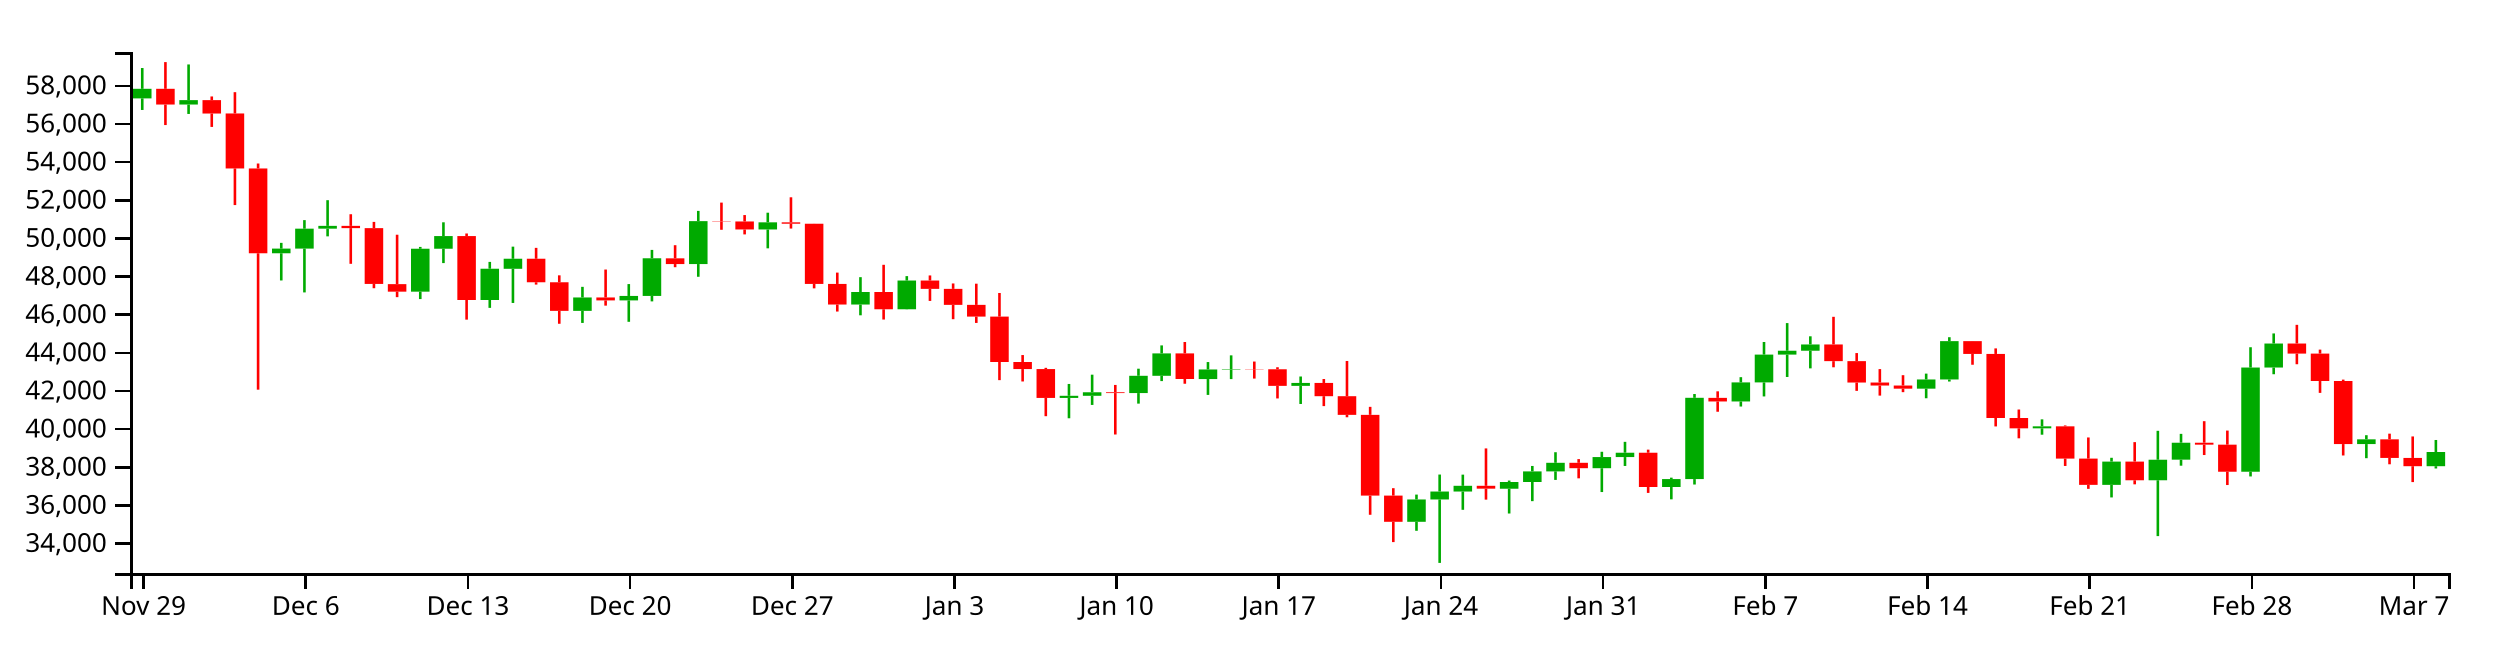
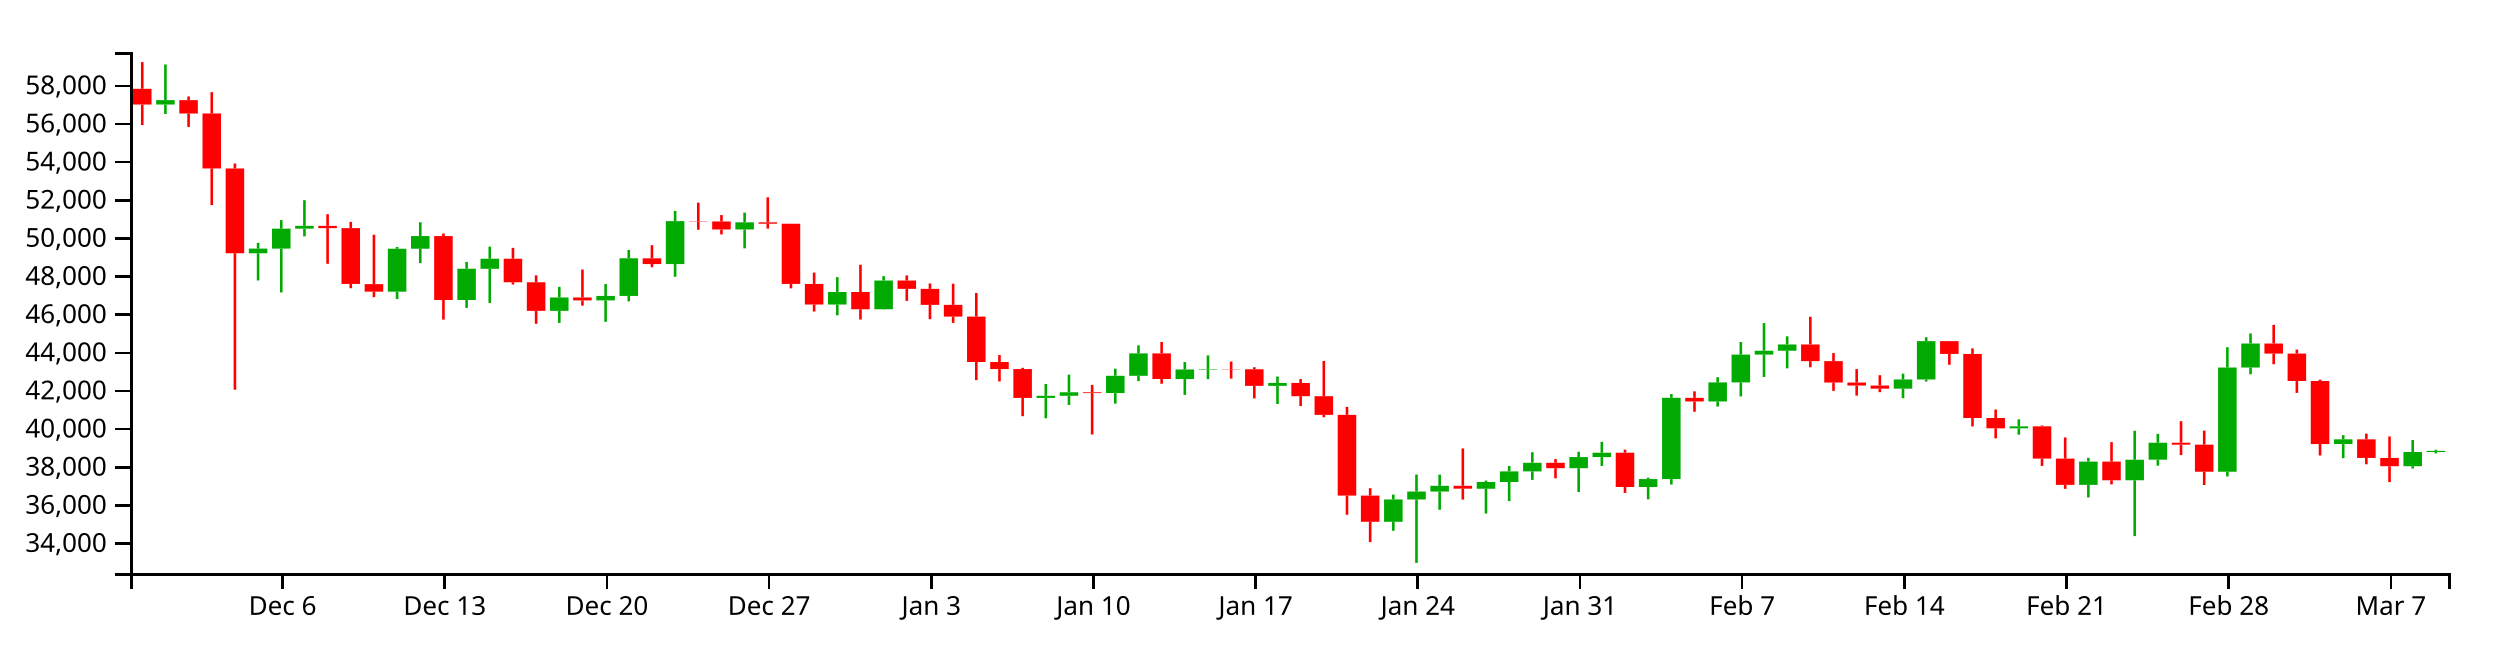
<svg xmlns="http://www.w3.org/2000/svg" version="1.1" width="960" height="250">
  <g transform="translate(50,20)">
    <style>.axis path,.axis line{fill:none;stroke:#000;shape-rendering:crispEdges;}path.candle{stroke:#000000;}path.candle.body{stroke-width:0;}path.candle.up{fill:#00AA00;stroke:#00AA00;}path.candle.down{fill:#FF0000;stroke:#FF0000;}</style>
    <g class="candlestick">
      <g class="data">
-         <path class="candle body up" d="M 1.068 17.776 l 7.117 0 L 8.185 14.104 l -7.117 0 L 1.068 17.776 M 18.86 20.151 l 7.117 0 L 25.978 18.441 l -7.117 0 L 18.86 20.151 M 54.446 77.258 l 7.117 0 L 61.563 75.473 l -7.117 0 L 54.446 77.258 M 63.343 75.473 l 7.117 0 L 70.46 67.815 l -7.117 0 L 63.343 75.473 M 72.239 67.815 l 7.117 0 L 79.356 66.739 l -7.117 0 L 72.239 67.815 M 107.825 91.992 l 7.117 0 L 114.942 75.519 l -7.117 0 L 107.825 91.992 M 116.721 75.519 l 7.117 0 L 123.838 70.657 l -7.117 0 L 116.721 75.519 M 134.514 95.198 l 7.117 0 L 141.631 83.184 l -7.117 0 L 134.514 95.198 M 143.411 83.231 l 7.117 0 L 150.528 79.364 l -7.117 0 L 143.411 83.231 M 170.1 99.365 l 7.117 0 L 177.217 94.234 l -7.117 0 L 170.1 99.365 M 187.893 95.356 l 7.117 0 L 195.01 93.65 l -7.117 0 L 187.893 95.356 M 196.789 93.65 l 7.117 0 L 203.906 79.181 l -7.117 0 L 196.789 93.65 M 214.582 81.391 l 7.117 0 L 221.699 64.909 l -7.117 0 L 214.582 81.391 M 241.271 68.125 l 7.117 0 L 248.389 65.373 l -7.117 0 L 241.271 68.125 M 276.857 96.942 l 7.117 0 L 283.974 92.136 l -7.117 0 L 276.857 96.942 M 294.65 98.756 l 7.117 0 L 301.767 87.729 l -7.117 0 L 294.65 98.756 M 356.925 132.813 l 7.117 0 L 364.042 131.983 l -7.117 0 L 356.925 132.813 M 365.822 131.983 l 7.117 0 L 372.939 130.629 l -7.117 0 L 365.822 131.983 M 383.615 130.938 l 7.117 0 L 390.732 124.297 l -7.117 0 L 383.615 130.938 M 392.511 124.297 l 7.117 0 L 399.628 115.704 l -7.117 0 L 392.511 124.297 M 410.304 125.549 l 7.117 0 L 417.421 121.875 l -7.117 0 L 410.304 125.549 M 419.2 121.875 l 7.117 0 L 426.317 121.697 l -7.117 0 L 419.2 121.875 M 445.89 128.161 l 7.117 0 L 453.007 127.059 l -7.117 0 L 445.89 128.161 M 490.372 180.378 l 7.117 0 L 497.489 171.787 l -7.117 0 L 490.372 180.378 M 499.268 171.787 l 7.117 0 L 506.385 168.742 l -7.117 0 L 499.268 171.787 M 508.165 168.742 l 7.117 0 L 515.282 166.559 l -7.117 0 L 508.165 168.742 M 525.958 167.666 l 7.117 0 L 533.075 165.082 l -7.117 0 L 525.958 167.666 M 534.854 165.082 l 7.117 0 L 541.971 161.007 l -7.117 0 L 534.854 165.082 M 543.75 161.007 l 7.117 0 L 550.868 157.709 l -7.117 0 L 543.75 161.007 M 561.543 159.797 l 7.117 0 L 568.661 155.512 l -7.117 0 L 561.543 159.797 M 570.44 155.512 l 7.117 0 L 577.557 153.844 l -7.117 0 L 570.44 155.512 M 588.233 167.013 l 7.117 0 L 595.35 163.972 l -7.117 0 L 588.233 167.013 M 597.129 163.969 l 7.117 0 L 604.246 132.756 l -7.117 0 L 597.129 163.969 M 614.922 134.159 l 7.117 0 L 622.039 126.849 l -7.117 0 L 614.922 134.159 M 623.818 126.849 l 7.117 0 L 630.936 116.163 l -7.117 0 L 623.818 126.849 M 632.715 116.163 l 7.117 0 L 639.832 114.676 l -7.117 0 L 632.715 116.163 M 641.611 114.676 l 7.117 0 L 648.729 112.262 l -7.117 0 L 641.611 114.676 M 686.094 129.245 l 7.117 0 L 693.211 125.713 l -7.117 0 L 686.094 129.245 M 694.99 125.713 l 7.117 0 L 702.107 111.001 l -7.117 0 L 694.99 125.713 M 730.576 144.471 l 7.117 0 L 737.693 143.705 l -7.117 0 L 730.576 144.471 M 757.265 166.194 l 7.117 0 L 764.382 157.244 l -7.117 0 L 757.265 166.194 M 775.058 164.423 l 7.117 0 L 782.175 156.535 l -7.117 0 L 775.058 164.423 M 783.954 156.524 l 7.117 0 L 791.072 150.003 l -7.117 0 L 783.954 156.524 M 810.644 161.135 l 7.117 0 L 817.761 121.143 l -7.117 0 L 810.644 161.135 M 819.54 121.143 l 7.117 0 L 826.657 111.907 l -7.117 0 L 819.54 121.143 M 855.126 150.519 l 7.117 0 L 862.243 148.693 l -7.117 0 L 855.126 150.519 M 881.815 159.019 l 7.117 0 L 888.932 153.571 l -7.117 0 L 881.815 159.019" />
-         <path class="candle body down" d="M 9.964 14.104 l 7.117 0 L 17.081 20.151 l -7.117 0 L 9.964 14.104 M 27.757 18.441 l 7.117 0 L 34.874 23.594 l -7.117 0 L 27.757 18.441 M 36.653 23.566 l 7.117 0 L 43.77 44.68 l -7.117 0 L 36.653 23.566 M 45.55 44.68 l 7.117 0 L 52.667 77.258 l -7.117 0 L 45.55 44.68 M 81.136 66.739 l 7.117 0 L 88.253 67.601 l -7.117 0 L 81.136 66.739 M 90.032 67.601 l 7.117 0 L 97.149 89.026 l -7.117 0 L 90.032 67.601 M 98.928 89.097 l 7.117 0 L 106.046 91.992 l -7.117 0 L 98.928 89.097 M 125.618 70.657 l 7.117 0 L 132.735 95.198 l -7.117 0 L 125.618 70.657 M 152.307 79.364 l 7.117 0 L 159.424 88.39 l -7.117 0 L 152.307 79.364 M 161.204 88.39 l 7.117 0 L 168.321 99.384 l -7.117 0 L 161.204 88.39 M 178.996 94.234 l 7.117 0 L 186.114 95.356 l -7.117 0 L 178.996 94.234 M 205.686 79.198 l 7.117 0 L 212.803 81.391 l -7.117 0 L 205.686 79.198 M 223.479 64.909 l 7.117 0 L 230.596 65.047 l -7.117 0 L 223.479 64.909 M 232.375 65.047 l 7.117 0 L 239.492 68.125 l -7.117 0 L 232.375 65.047 M 250.168 65.373 l 7.117 0 L 257.285 65.915 l -7.117 0 L 250.168 65.373 M 259.064 65.915 l 7.117 0 L 266.182 89.04 l -7.117 0 L 259.064 65.915 M 267.961 89.04 l 7.117 0 L 275.078 96.942 l -7.117 0 L 267.961 89.04 M 285.754 92.136 l 7.117 0 L 292.871 98.756 l -7.117 0 L 285.754 92.136 M 303.547 87.729 l 7.117 0 L 310.664 90.926 l -7.117 0 L 303.547 87.729 M 312.443 90.926 l 7.117 0 L 319.56 97.078 l -7.117 0 L 312.443 90.926 M 321.339 97.078 l 7.117 0 L 328.457 101.575 l -7.117 0 L 321.339 97.078 M 330.236 101.575 l 7.117 0 L 337.353 119.011 l -7.117 0 L 330.236 101.575 M 339.132 119.011 l 7.117 0 L 346.25 121.712 l -7.117 0 L 339.132 119.011 M 348.029 121.712 l 7.117 0 L 355.146 132.813 l -7.117 0 L 348.029 121.712 M 374.718 130.629 l 7.117 0 L 381.835 130.938 l -7.117 0 L 374.718 130.629 M 401.407 115.704 l 7.117 0 L 408.525 125.536 l -7.117 0 L 401.407 115.704 M 428.097 121.697 l 7.117 0 L 435.214 121.79 l -7.117 0 L 428.097 121.697 M 436.993 121.79 l 7.117 0 L 444.11 128.161 l -7.117 0 L 436.993 121.79 M 454.786 127.059 l 7.117 0 L 461.903 132.128 l -7.117 0 L 454.786 127.059 M 463.683 132.128 l 7.117 0 L 470.8 139.298 l -7.117 0 L 463.683 132.128 M 472.579 139.298 l 7.117 0 L 479.696 170.316 l -7.117 0 L 472.579 139.298 M 481.475 170.316 l 7.117 0 L 488.593 180.378 l -7.117 0 L 481.475 170.316 M 517.061 166.559 l 7.117 0 L 524.178 167.65 l -7.117 0 L 517.061 166.559 M 552.647 157.709 l 7.117 0 L 559.764 159.797 l -7.117 0 L 552.647 157.709 M 579.336 153.844 l 7.117 0 L 586.453 167.013 l -7.117 0 L 579.336 153.844 M 606.026 132.774 l 7.117 0 L 613.143 134.159 l -7.117 0 L 606.026 132.774 M 650.508 112.262 l 7.117 0 L 657.625 118.686 l -7.117 0 L 650.508 112.262 M 659.404 118.686 l 7.117 0 L 666.521 126.901 l -7.117 0 L 659.404 118.686 M 668.301 126.901 l 7.117 0 L 675.418 128.042 l -7.117 0 L 668.301 126.901 M 677.197 128.042 l 7.117 0 L 684.314 129.245 l -7.117 0 L 677.197 128.042 M 703.886 111.001 l 7.117 0 L 711.004 115.917 l -7.117 0 L 703.886 111.001 M 712.783 115.917 l 7.117 0 L 719.9 140.508 l -7.117 0 L 712.783 115.917 M 721.679 140.508 l 7.117 0 L 728.796 144.472 l -7.117 0 L 721.679 140.508 M 739.472 143.705 l 7.117 0 L 746.589 156.098 l -7.117 0 L 739.472 143.705 M 748.369 156.098 l 7.117 0 L 755.486 166.194 l -7.117 0 L 748.369 156.098 M 766.162 157.244 l 7.117 0 L 773.279 164.423 l -7.117 0 L 766.162 157.244 M 792.851 150.003 l 7.117 0 L 799.968 150.753 l -7.117 0 L 792.851 150.003 M 801.747 150.753 l 7.117 0 L 808.864 161.135 l -7.117 0 L 801.747 150.753 M 828.437 111.907 l 7.117 0 L 835.554 115.775 l -7.117 0 L 828.437 111.907 M 837.333 115.775 l 7.117 0 L 844.45 126.313 l -7.117 0 L 837.333 115.775 M 846.23 126.313 l 7.117 0 L 853.347 150.519 l -7.117 0 L 846.23 126.313 M 864.022 148.693 l 7.117 0 L 871.14 155.849 l -7.117 0 L 864.022 148.693 M 872.919 155.849 l 7.117 0 L 880.036 159.019 l -7.117 0 L 872.919 155.849" />
+         <path class="candle body up" d="M 9.964 20.151 l 7.117 0 L 17.081 18.441 l -7.117 0 L 9.964 20.151 M 45.55 77.258 l 7.117 0 L 52.667 75.473 l -7.117 0 L 45.55 77.258 M 54.446 75.473 l 7.117 0 L 61.563 67.815 l -7.117 0 L 54.446 75.473 M 63.343 67.815 l 7.117 0 L 70.46 66.739 l -7.117 0 L 63.343 67.815 M 98.928 91.992 l 7.117 0 L 106.046 75.519 l -7.117 0 L 98.928 91.992 M 107.825 75.519 l 7.117 0 L 114.942 70.657 l -7.117 0 L 107.825 75.519 M 125.618 95.198 l 7.117 0 L 132.735 83.184 l -7.117 0 L 125.618 95.198 M 134.514 83.231 l 7.117 0 L 141.631 79.364 l -7.117 0 L 134.514 83.231 M 161.204 99.365 l 7.117 0 L 168.321 94.234 l -7.117 0 L 161.204 99.365 M 178.996 95.356 l 7.117 0 L 186.114 93.65 l -7.117 0 L 178.996 95.356 M 187.893 93.65 l 7.117 0 L 195.01 79.181 l -7.117 0 L 187.893 93.65 M 205.686 81.391 l 7.117 0 L 212.803 64.909 l -7.117 0 L 205.686 81.391 M 232.375 68.125 l 7.117 0 L 239.492 65.373 l -7.117 0 L 232.375 68.125 M 267.961 96.942 l 7.117 0 L 275.078 92.136 l -7.117 0 L 267.961 96.942 M 285.754 98.756 l 7.117 0 L 292.871 87.729 l -7.117 0 L 285.754 98.756 M 348.029 132.813 l 7.117 0 L 355.146 131.983 l -7.117 0 L 348.029 132.813 M 356.925 131.983 l 7.117 0 L 364.042 130.629 l -7.117 0 L 356.925 131.983 M 374.718 130.938 l 7.117 0 L 381.835 124.297 l -7.117 0 L 374.718 130.938 M 383.615 124.297 l 7.117 0 L 390.732 115.704 l -7.117 0 L 383.615 124.297 M 401.407 125.549 l 7.117 0 L 408.525 121.875 l -7.117 0 L 401.407 125.549 M 410.304 121.875 l 7.117 0 L 417.421 121.697 l -7.117 0 L 410.304 121.875 M 436.993 128.161 l 7.117 0 L 444.11 127.059 l -7.117 0 L 436.993 128.161 M 481.475 180.378 l 7.117 0 L 488.593 171.787 l -7.117 0 L 481.475 180.378 M 490.372 171.787 l 7.117 0 L 497.489 168.742 l -7.117 0 L 490.372 171.787 M 499.268 168.742 l 7.117 0 L 506.385 166.559 l -7.117 0 L 499.268 168.742 M 517.061 167.666 l 7.117 0 L 524.178 165.082 l -7.117 0 L 517.061 167.666 M 525.958 165.082 l 7.117 0 L 533.075 161.007 l -7.117 0 L 525.958 165.082 M 534.854 161.007 l 7.117 0 L 541.971 157.709 l -7.117 0 L 534.854 161.007 M 552.647 159.797 l 7.117 0 L 559.764 155.512 l -7.117 0 L 552.647 159.797 M 561.543 155.512 l 7.117 0 L 568.661 153.844 l -7.117 0 L 561.543 155.512 M 579.336 167.013 l 7.117 0 L 586.453 163.972 l -7.117 0 L 579.336 167.013 M 588.233 163.969 l 7.117 0 L 595.35 132.756 l -7.117 0 L 588.233 163.969 M 606.026 134.159 l 7.117 0 L 613.143 126.849 l -7.117 0 L 606.026 134.159 M 614.922 126.849 l 7.117 0 L 622.039 116.163 l -7.117 0 L 614.922 126.849 M 623.818 116.163 l 7.117 0 L 630.936 114.676 l -7.117 0 L 623.818 116.163 M 632.715 114.676 l 7.117 0 L 639.832 112.262 l -7.117 0 L 632.715 114.676 M 677.197 129.245 l 7.117 0 L 684.314 125.713 l -7.117 0 L 677.197 129.245 M 686.094 125.713 l 7.117 0 L 693.211 111.001 l -7.117 0 L 686.094 125.713 M 721.679 144.471 l 7.117 0 L 728.796 143.705 l -7.117 0 L 721.679 144.471 M 748.369 166.194 l 7.117 0 L 755.486 157.244 l -7.117 0 L 748.369 166.194 M 766.162 164.423 l 7.117 0 L 773.279 156.535 l -7.117 0 L 766.162 164.423 M 775.058 156.524 l 7.117 0 L 782.175 150.003 l -7.117 0 L 775.058 156.524 M 801.747 161.135 l 7.117 0 L 808.864 121.143 l -7.117 0 L 801.747 161.135 M 810.644 121.143 l 7.117 0 L 817.761 111.907 l -7.117 0 L 810.644 121.143 M 846.23 150.519 l 7.117 0 L 853.347 148.693 l -7.117 0 L 846.23 150.519 M 872.919 159.019 l 7.117 0 L 880.036 153.58 l -7.117 0 L 872.919 159.019 M 881.815 153.58 l 7.117 0 L 888.932 153.14 l -7.117 0 L 881.815 153.58" />
+         <path class="candle body down" d="M 1.068 14.104 l 7.117 0 L 8.185 20.151 l -7.117 0 L 1.068 14.104 M 18.86 18.441 l 7.117 0 L 25.978 23.594 l -7.117 0 L 18.86 18.441 M 27.757 23.566 l 7.117 0 L 34.874 44.68 l -7.117 0 L 27.757 23.566 M 36.653 44.68 l 7.117 0 L 43.77 77.258 l -7.117 0 L 36.653 44.68 M 72.239 66.739 l 7.117 0 L 79.356 67.601 l -7.117 0 L 72.239 66.739 M 81.136 67.601 l 7.117 0 L 88.253 89.026 l -7.117 0 L 81.136 67.601 M 90.032 89.097 l 7.117 0 L 97.149 91.992 l -7.117 0 L 90.032 89.097 M 116.721 70.657 l 7.117 0 L 123.838 95.198 l -7.117 0 L 116.721 70.657 M 143.411 79.364 l 7.117 0 L 150.528 88.39 l -7.117 0 L 143.411 79.364 M 152.307 88.39 l 7.117 0 L 159.424 99.384 l -7.117 0 L 152.307 88.39 M 170.1 94.234 l 7.117 0 L 177.217 95.356 l -7.117 0 L 170.1 94.234 M 196.789 79.198 l 7.117 0 L 203.906 81.391 l -7.117 0 L 196.789 79.198 M 214.582 64.909 l 7.117 0 L 221.699 65.047 l -7.117 0 L 214.582 64.909 M 223.479 65.047 l 7.117 0 L 230.596 68.125 l -7.117 0 L 223.479 65.047 M 241.271 65.373 l 7.117 0 L 248.389 65.915 l -7.117 0 L 241.271 65.373 M 250.168 65.915 l 7.117 0 L 257.285 89.04 l -7.117 0 L 250.168 65.915 M 259.064 89.04 l 7.117 0 L 266.182 96.942 l -7.117 0 L 259.064 89.04 M 276.857 92.136 l 7.117 0 L 283.974 98.756 l -7.117 0 L 276.857 92.136 M 294.65 87.729 l 7.117 0 L 301.767 90.926 l -7.117 0 L 294.65 87.729 M 303.547 90.926 l 7.117 0 L 310.664 97.078 l -7.117 0 L 303.547 90.926 M 312.443 97.078 l 7.117 0 L 319.56 101.575 l -7.117 0 L 312.443 97.078 M 321.339 101.575 l 7.117 0 L 328.457 119.011 l -7.117 0 L 321.339 101.575 M 330.236 119.011 l 7.117 0 L 337.353 121.712 l -7.117 0 L 330.236 119.011 M 339.132 121.712 l 7.117 0 L 346.25 132.813 l -7.117 0 L 339.132 121.712 M 365.822 130.629 l 7.117 0 L 372.939 130.938 l -7.117 0 L 365.822 130.629 M 392.511 115.704 l 7.117 0 L 399.628 125.536 l -7.117 0 L 392.511 115.704 M 419.2 121.697 l 7.117 0 L 426.317 121.79 l -7.117 0 L 419.2 121.697 M 428.097 121.79 l 7.117 0 L 435.214 128.161 l -7.117 0 L 428.097 121.79 M 445.89 127.059 l 7.117 0 L 453.007 132.128 l -7.117 0 L 445.89 127.059 M 454.786 132.128 l 7.117 0 L 461.903 139.298 l -7.117 0 L 454.786 132.128 M 463.683 139.298 l 7.117 0 L 470.8 170.316 l -7.117 0 L 463.683 139.298 M 472.579 170.316 l 7.117 0 L 479.696 180.378 l -7.117 0 L 472.579 170.316 M 508.165 166.559 l 7.117 0 L 515.282 167.65 l -7.117 0 L 508.165 166.559 M 543.75 157.709 l 7.117 0 L 550.868 159.797 l -7.117 0 L 543.75 157.709 M 570.44 153.844 l 7.117 0 L 577.557 167.013 l -7.117 0 L 570.44 153.844 M 597.129 132.774 l 7.117 0 L 604.246 134.159 l -7.117 0 L 597.129 132.774 M 641.611 112.262 l 7.117 0 L 648.729 118.686 l -7.117 0 L 641.611 112.262 M 650.508 118.686 l 7.117 0 L 657.625 126.901 l -7.117 0 L 650.508 118.686 M 659.404 126.901 l 7.117 0 L 666.521 128.042 l -7.117 0 L 659.404 126.901 M 668.301 128.042 l 7.117 0 L 675.418 129.245 l -7.117 0 L 668.301 128.042 M 694.99 111.001 l 7.117 0 L 702.107 115.917 l -7.117 0 L 694.99 111.001 M 703.886 115.917 l 7.117 0 L 711.004 140.508 l -7.117 0 L 703.886 115.917 M 712.783 140.508 l 7.117 0 L 719.9 144.472 l -7.117 0 L 712.783 140.508 M 730.576 143.705 l 7.117 0 L 737.693 156.098 l -7.117 0 L 730.576 143.705 M 739.472 156.098 l 7.117 0 L 746.589 166.194 l -7.117 0 L 739.472 156.098 M 757.265 157.244 l 7.117 0 L 764.382 164.423 l -7.117 0 L 757.265 157.244 M 783.954 150.003 l 7.117 0 L 791.072 150.753 l -7.117 0 L 783.954 150.003 M 792.851 150.753 l 7.117 0 L 799.968 161.135 l -7.117 0 L 792.851 150.753 M 819.54 111.907 l 7.117 0 L 826.657 115.775 l -7.117 0 L 819.54 111.907 M 828.437 115.775 l 7.117 0 L 835.554 126.313 l -7.117 0 L 828.437 115.775 M 837.333 126.313 l 7.117 0 L 844.45 150.519 l -7.117 0 L 837.333 126.313 M 855.126 148.693 l 7.117 0 L 862.243 155.849 l -7.117 0 L 855.126 148.693 M 864.022 155.849 l 7.117 0 L 871.14 159.019 l -7.117 0 L 864.022 155.849" />
        <path class="candle body equal" />
-         <path class="candle wick up" d="M 4.626 6.124 L 4.626 14.104 M 4.626 17.776 L 4.626 22.23 M 22.419 4.75 L 22.419 18.441 M 22.419 20.151 L 22.419 23.758 M 58.005 73.256 L 58.005 75.473 M 58.005 77.258 L 58.005 87.696 M 66.901 64.526 L 66.901 67.815 M 66.901 75.473 L 66.901 92.289 M 75.798 56.871 L 75.798 66.739 M 75.798 67.815 L 75.798 70.761 M 111.383 74.818 L 111.383 75.519 M 111.383 91.992 L 111.383 94.845 M 120.28 65.362 L 120.28 70.657 M 120.28 75.519 L 120.28 81.026 M 138.073 80.569 L 138.073 83.184 M 138.073 95.198 L 138.073 98.221 M 146.969 74.713 L 146.969 79.364 M 146.969 83.231 L 146.969 96.339 M 173.659 90.148 L 173.659 94.234 M 173.659 99.365 L 173.659 104.006 M 191.451 89.085 L 191.451 93.65 M 191.451 95.356 L 191.451 103.575 M 200.348 75.966 L 200.348 79.181 M 200.348 93.65 L 200.348 95.731 M 218.141 60.982 L 218.141 64.909 M 218.141 81.391 L 218.141 86.281 M 244.83 61.678 L 244.83 65.373 M 244.83 68.125 L 244.83 75.358 M 280.416 86.431 L 280.416 92.136 M 280.416 96.942 L 280.416 101.077 M 298.209 86.031 L 298.209 87.729 M 298.209 98.756 L 298.209 98.819 M 360.484 127.441 L 360.484 131.983 M 360.484 132.813 L 360.484 140.615 M 369.38 123.877 L 369.38 130.629 M 369.38 131.983 L 369.38 135.496 M 387.173 121.582 L 387.173 124.297 M 387.173 130.938 L 387.173 134.992 M 396.07 112.633 L 396.07 115.704 M 396.07 124.297 L 396.07 126.342 M 413.862 119.028 L 413.862 121.875 M 413.862 125.549 L 413.862 131.645 M 422.759 116.456 L 422.759 121.697 M 422.759 121.875 L 422.759 125.573 M 449.448 124.577 L 449.448 127.059 M 449.448 128.161 L 449.448 135.13 M 493.93 169.923 L 493.93 171.787 M 493.93 180.378 L 493.93 183.823 M 502.827 162.226 L 502.827 168.742 M 502.827 171.787 L 502.827 196.154 M 511.723 162.262 L 511.723 166.559 M 511.723 168.742 L 511.723 175.767 M 529.516 164.537 L 529.516 165.082 M 529.516 167.666 L 529.516 177.188 M 538.413 158.931 L 538.413 161.007 M 538.413 165.082 L 538.413 172.442 M 547.309 153.653 L 547.309 157.709 M 547.309 161.007 L 547.309 164.288 M 565.102 153.482 L 565.102 155.512 M 565.102 159.797 L 565.102 168.945 M 573.998 149.666 L 573.998 153.844 M 573.998 155.512 L 573.998 158.931 M 591.791 163.42 L 591.791 163.972 M 591.791 167.013 L 591.791 171.747 M 600.688 131.305 L 600.688 132.756 M 600.688 163.969 L 600.688 166.058 M 618.481 124.834 L 618.481 126.849 M 618.481 134.159 L 618.481 136.108 M 627.377 111.326 L 627.377 116.163 M 627.377 126.849 L 627.377 132.231 M 636.273 104.065 L 636.273 114.676 M 636.273 116.163 L 636.273 124.761 M 645.17 109.14 L 645.17 112.262 M 645.17 114.676 L 645.17 121.451 M 689.652 123.469 L 689.652 125.713 M 689.652 129.245 L 689.652 132.929 M 698.549 109.489 L 698.549 111.001 M 698.549 125.713 L 698.549 126.511 M 734.134 141.031 L 734.134 143.705 M 734.134 144.471 L 734.134 146.928 M 760.824 155.789 L 760.824 157.244 M 760.824 166.194 L 760.824 171.014 M 778.617 145.434 L 778.617 156.535 M 778.617 164.423 L 778.617 185.864 M 787.513 146.602 L 787.513 150.003 M 787.513 156.524 L 787.513 158.826 M 814.202 113.337 L 814.202 121.143 M 814.202 161.135 L 814.202 162.957 M 823.099 108.042 L 823.099 111.907 M 823.099 121.143 L 823.099 123.706 M 858.685 147.117 L 858.685 148.693 M 858.685 150.519 L 858.685 155.946 M 885.374 148.956 L 885.374 153.571 M 885.374 159.019 L 885.374 159.9" style="stroke-width: 1px;" />
-         <path class="candle wick down" d="M 13.523 3.846 L 13.523 14.104 M 13.523 20.151 L 13.523 28.023 M 31.315 17.039 L 31.315 18.441 M 31.315 23.594 L 31.315 28.74 M 40.212 15.395 L 40.212 23.566 M 40.212 44.68 L 40.212 58.749 M 49.108 42.79 L 49.108 44.68 M 49.108 77.258 L 49.108 129.636 M 84.694 62.264 L 84.694 66.739 M 84.694 67.601 L 84.694 81.304 M 93.591 65.209 L 93.591 67.601 M 93.591 89.026 L 93.591 90.678 M 102.487 70.136 L 102.487 89.097 M 102.487 91.992 L 102.487 94.105 M 129.176 69.661 L 129.176 70.657 M 129.176 95.198 L 129.176 102.741 M 155.866 75.179 L 155.866 79.364 M 155.866 88.39 L 155.866 89.279 M 164.762 85.728 L 164.762 88.39 M 164.762 99.384 L 164.762 104.329 M 182.555 83.501 L 182.555 94.234 M 182.555 95.356 L 182.555 97.365 M 209.244 74.156 L 209.244 79.198 M 209.244 81.391 L 209.244 82.609 M 227.037 57.797 L 227.037 64.909 M 227.037 65.047 L 227.037 68.236 M 235.934 62.584 L 235.934 65.047 M 235.934 68.125 L 235.934 70.009 M 253.727 55.761 L 253.727 65.373 M 253.727 65.915 L 253.727 67.764 M 262.623 65.896 L 262.623 65.915 M 262.623 89.04 L 262.623 90.729 M 271.519 84.68 L 271.519 89.04 M 271.519 96.942 L 271.519 99.634 M 289.312 81.683 L 289.312 92.136 M 289.312 98.756 L 289.312 102.703 M 307.105 85.771 L 307.105 87.729 M 307.105 90.926 L 307.105 95.555 M 316.002 88.847 L 316.002 90.926 M 316.002 97.078 L 316.002 102.571 M 324.898 88.938 L 324.898 97.078 M 324.898 101.575 L 324.898 104.006 M 333.794 92.509 L 333.794 101.575 M 333.794 119.011 L 333.794 125.976 M 342.691 116.339 L 342.691 119.011 M 342.691 121.712 L 342.691 126.485 M 351.587 121.247 L 351.587 121.712 M 351.587 132.813 L 351.587 139.817 M 378.277 127.818 L 378.277 130.629 M 378.277 130.938 L 378.277 146.848 M 404.966 111.33 L 404.966 115.704 M 404.966 125.536 L 404.966 127.359 M 431.655 118.836 L 431.655 121.697 M 431.655 121.79 L 431.655 125.377 M 440.552 121.024 L 440.552 121.79 M 440.552 128.161 L 440.552 133.003 M 458.345 125.543 L 458.345 127.059 M 458.345 132.128 L 458.345 135.946 M 467.241 118.616 L 467.241 132.128 M 467.241 139.298 L 467.241 140.232 M 476.138 136.229 L 476.138 139.298 M 476.138 170.316 L 476.138 177.675 M 485.034 167.461 L 485.034 170.316 M 485.034 180.378 L 485.034 188.165 M 520.62 152.194 L 520.62 166.559 M 520.62 167.65 L 520.62 171.859 M 556.206 156.3 L 556.206 157.709 M 556.206 159.797 L 556.206 163.679 M 582.895 152.663 L 582.895 153.844 M 582.895 167.013 L 582.895 169.279 M 609.584 130.27 L 609.584 132.774 M 609.584 134.159 L 609.584 138.111 M 654.066 101.656 L 654.066 112.262 M 654.066 118.686 L 654.066 121.04 M 662.963 115.577 L 662.963 118.686 M 662.963 126.901 L 662.963 130.088 M 671.859 121.732 L 671.859 126.901 M 671.859 128.042 L 671.859 131.916 M 680.756 124.072 L 680.756 128.042 M 680.756 129.245 L 680.756 130.59 M 707.445 110.964 L 707.445 111.001 M 707.445 115.917 L 707.445 120.066 M 716.341 113.785 L 716.341 115.917 M 716.341 140.508 L 716.341 143.748 M 725.238 137.255 L 725.238 140.508 M 725.238 144.472 L 725.238 148.312 M 743.031 143.366 L 743.031 143.705 M 743.031 156.098 L 743.031 158.931 M 751.927 147.987 L 751.927 156.098 M 751.927 166.194 L 751.927 167.719 M 769.72 149.777 L 769.72 157.244 M 769.72 164.423 L 769.72 165.985 M 796.409 141.733 L 796.409 150.003 M 796.409 150.753 L 796.409 154.733 M 805.306 145.341 L 805.306 150.753 M 805.306 161.135 L 805.306 166.254 M 831.995 104.739 L 831.995 111.907 M 831.995 115.775 L 831.995 119.868 M 840.892 114.251 L 840.892 115.775 M 840.892 126.313 L 840.892 130.866 M 849.788 125.776 L 849.788 126.313 M 849.788 150.519 L 849.788 154.903 M 867.581 146.526 L 867.581 148.693 M 867.581 155.849 L 867.581 158.282 M 876.477 147.598 L 876.477 155.849 M 876.477 159.019 L 876.477 165.119" style="stroke-width: 1px;" />
+         <path class="candle wick up" d="M 13.523 4.75 L 13.523 18.441 M 13.523 20.151 L 13.523 23.758 M 49.108 73.256 L 49.108 75.473 M 49.108 77.258 L 49.108 87.696 M 58.005 64.526 L 58.005 67.815 M 58.005 75.473 L 58.005 92.289 M 66.901 56.871 L 66.901 66.739 M 66.901 67.815 L 66.901 70.761 M 102.487 74.818 L 102.487 75.519 M 102.487 91.992 L 102.487 94.845 M 111.383 65.362 L 111.383 70.657 M 111.383 75.519 L 111.383 81.026 M 129.176 80.569 L 129.176 83.184 M 129.176 95.198 L 129.176 98.221 M 138.073 74.713 L 138.073 79.364 M 138.073 83.231 L 138.073 96.339 M 164.762 90.148 L 164.762 94.234 M 164.762 99.365 L 164.762 104.006 M 182.555 89.085 L 182.555 93.65 M 182.555 95.356 L 182.555 103.575 M 191.451 75.966 L 191.451 79.181 M 191.451 93.65 L 191.451 95.731 M 209.244 60.982 L 209.244 64.909 M 209.244 81.391 L 209.244 86.281 M 235.934 61.678 L 235.934 65.373 M 235.934 68.125 L 235.934 75.358 M 271.519 86.431 L 271.519 92.136 M 271.519 96.942 L 271.519 101.077 M 289.312 86.031 L 289.312 87.729 M 289.312 98.756 L 289.312 98.819 M 351.587 127.441 L 351.587 131.983 M 351.587 132.813 L 351.587 140.615 M 360.484 123.877 L 360.484 130.629 M 360.484 131.983 L 360.484 135.496 M 378.277 121.582 L 378.277 124.297 M 378.277 130.938 L 378.277 134.992 M 387.173 112.633 L 387.173 115.704 M 387.173 124.297 L 387.173 126.342 M 404.966 119.028 L 404.966 121.875 M 404.966 125.549 L 404.966 131.645 M 413.862 116.456 L 413.862 121.697 M 413.862 121.875 L 413.862 125.573 M 440.552 124.577 L 440.552 127.059 M 440.552 128.161 L 440.552 135.13 M 485.034 169.923 L 485.034 171.787 M 485.034 180.378 L 485.034 183.823 M 493.93 162.226 L 493.93 168.742 M 493.93 171.787 L 493.93 196.154 M 502.827 162.262 L 502.827 166.559 M 502.827 168.742 L 502.827 175.767 M 520.62 164.537 L 520.62 165.082 M 520.62 167.666 L 520.62 177.188 M 529.516 158.931 L 529.516 161.007 M 529.516 165.082 L 529.516 172.442 M 538.413 153.653 L 538.413 157.709 M 538.413 161.007 L 538.413 164.288 M 556.206 153.482 L 556.206 155.512 M 556.206 159.797 L 556.206 168.945 M 565.102 149.666 L 565.102 153.844 M 565.102 155.512 L 565.102 158.931 M 582.895 163.42 L 582.895 163.972 M 582.895 167.013 L 582.895 171.747 M 591.791 131.305 L 591.791 132.756 M 591.791 163.969 L 591.791 166.058 M 609.584 124.834 L 609.584 126.849 M 609.584 134.159 L 609.584 136.108 M 618.481 111.326 L 618.481 116.163 M 618.481 126.849 L 618.481 132.231 M 627.377 104.065 L 627.377 114.676 M 627.377 116.163 L 627.377 124.761 M 636.273 109.14 L 636.273 112.262 M 636.273 114.676 L 636.273 121.451 M 680.756 123.469 L 680.756 125.713 M 680.756 129.245 L 680.756 132.929 M 689.652 109.489 L 689.652 111.001 M 689.652 125.713 L 689.652 126.511 M 725.238 141.031 L 725.238 143.705 M 725.238 144.471 L 725.238 146.928 M 751.927 155.789 L 751.927 157.244 M 751.927 166.194 L 751.927 171.014 M 769.72 145.434 L 769.72 156.535 M 769.72 164.423 L 769.72 185.864 M 778.617 146.602 L 778.617 150.003 M 778.617 156.524 L 778.617 158.826 M 805.306 113.337 L 805.306 121.143 M 805.306 161.135 L 805.306 162.957 M 814.202 108.042 L 814.202 111.907 M 814.202 121.143 L 814.202 123.706 M 849.788 147.117 L 849.788 148.693 M 849.788 150.519 L 849.788 155.946 M 876.477 148.956 L 876.477 153.58 M 876.477 159.019 L 876.477 159.9 M 885.374 152.706 L 885.374 153.14 M 885.374 153.58 L 885.374 154.124" style="stroke-width: 1px;" />
+         <path class="candle wick down" d="M 4.626 3.846 L 4.626 14.104 M 4.626 20.151 L 4.626 28.023 M 22.419 17.039 L 22.419 18.441 M 22.419 23.594 L 22.419 28.74 M 31.315 15.395 L 31.315 23.566 M 31.315 44.68 L 31.315 58.749 M 40.212 42.79 L 40.212 44.68 M 40.212 77.258 L 40.212 129.636 M 75.798 62.264 L 75.798 66.739 M 75.798 67.601 L 75.798 81.304 M 84.694 65.209 L 84.694 67.601 M 84.694 89.026 L 84.694 90.678 M 93.591 70.136 L 93.591 89.097 M 93.591 91.992 L 93.591 94.105 M 120.28 69.661 L 120.28 70.657 M 120.28 95.198 L 120.28 102.741 M 146.969 75.179 L 146.969 79.364 M 146.969 88.39 L 146.969 89.279 M 155.866 85.728 L 155.866 88.39 M 155.866 99.384 L 155.866 104.329 M 173.659 83.501 L 173.659 94.234 M 173.659 95.356 L 173.659 97.365 M 200.348 74.156 L 200.348 79.198 M 200.348 81.391 L 200.348 82.609 M 218.141 57.797 L 218.141 64.909 M 218.141 65.047 L 218.141 68.236 M 227.037 62.584 L 227.037 65.047 M 227.037 68.125 L 227.037 70.009 M 244.83 55.761 L 244.83 65.373 M 244.83 65.915 L 244.83 67.764 M 253.727 65.896 L 253.727 65.915 M 253.727 89.04 L 253.727 90.729 M 262.623 84.68 L 262.623 89.04 M 262.623 96.942 L 262.623 99.634 M 280.416 81.683 L 280.416 92.136 M 280.416 98.756 L 280.416 102.703 M 298.209 85.771 L 298.209 87.729 M 298.209 90.926 L 298.209 95.555 M 307.105 88.847 L 307.105 90.926 M 307.105 97.078 L 307.105 102.571 M 316.002 88.938 L 316.002 97.078 M 316.002 101.575 L 316.002 104.006 M 324.898 92.509 L 324.898 101.575 M 324.898 119.011 L 324.898 125.976 M 333.794 116.339 L 333.794 119.011 M 333.794 121.712 L 333.794 126.485 M 342.691 121.247 L 342.691 121.712 M 342.691 132.813 L 342.691 139.817 M 369.38 127.818 L 369.38 130.629 M 369.38 130.938 L 369.38 146.848 M 396.07 111.33 L 396.07 115.704 M 396.07 125.536 L 396.07 127.359 M 422.759 118.836 L 422.759 121.697 M 422.759 121.79 L 422.759 125.377 M 431.655 121.024 L 431.655 121.79 M 431.655 128.161 L 431.655 133.003 M 449.448 125.543 L 449.448 127.059 M 449.448 132.128 L 449.448 135.946 M 458.345 118.616 L 458.345 132.128 M 458.345 139.298 L 458.345 140.232 M 467.241 136.229 L 467.241 139.298 M 467.241 170.316 L 467.241 177.675 M 476.138 167.461 L 476.138 170.316 M 476.138 180.378 L 476.138 188.165 M 511.723 152.194 L 511.723 166.559 M 511.723 167.65 L 511.723 171.859 M 547.309 156.3 L 547.309 157.709 M 547.309 159.797 L 547.309 163.679 M 573.998 152.663 L 573.998 153.844 M 573.998 167.013 L 573.998 169.279 M 600.688 130.27 L 600.688 132.774 M 600.688 134.159 L 600.688 138.111 M 645.17 101.656 L 645.17 112.262 M 645.17 118.686 L 645.17 121.04 M 654.066 115.577 L 654.066 118.686 M 654.066 126.901 L 654.066 130.088 M 662.963 121.732 L 662.963 126.901 M 662.963 128.042 L 662.963 131.916 M 671.859 124.072 L 671.859 128.042 M 671.859 129.245 L 671.859 130.59 M 698.549 110.964 L 698.549 111.001 M 698.549 115.917 L 698.549 120.066 M 707.445 113.785 L 707.445 115.917 M 707.445 140.508 L 707.445 143.748 M 716.341 137.255 L 716.341 140.508 M 716.341 144.472 L 716.341 148.312 M 734.134 143.366 L 734.134 143.705 M 734.134 156.098 L 734.134 158.931 M 743.031 147.987 L 743.031 156.098 M 743.031 166.194 L 743.031 167.719 M 760.824 149.777 L 760.824 157.244 M 760.824 164.423 L 760.824 165.985 M 787.513 141.733 L 787.513 150.003 M 787.513 150.753 L 787.513 154.733 M 796.409 145.341 L 796.409 150.753 M 796.409 161.135 L 796.409 166.254 M 823.099 104.739 L 823.099 111.907 M 823.099 115.775 L 823.099 119.868 M 831.995 114.251 L 831.995 115.775 M 831.995 126.313 L 831.995 130.866 M 840.892 125.776 L 840.892 126.313 M 840.892 150.519 L 840.892 154.903 M 858.685 146.526 L 858.685 148.693 M 858.685 155.849 L 858.685 158.282 M 867.581 147.598 L 867.581 155.849 M 867.581 159.019 L 867.581 165.119" style="stroke-width: 1px;" />
        <path class="candle wick equal" style="stroke-width: 1px;" />
      </g>
    </g>
    <g class="x axis" transform="translate(0,200)" fill="none" font-size="10" font-family="sans-serif" text-anchor="middle">
      <path class="domain" stroke="#000" d="M0.5,6V0.5H890.5V6" />
-       <g class="tick" opacity="1" transform="translate(4.62615,0)">
-         <line stroke="#000" y2="6" x1="0.5" x2="0.5" />
-         <text fill="#000" y="9" x="0.5" dy="0.71em">Nov 29</text>
-       </g>
-       <g class="tick" opacity="1" transform="translate(66.90124,0)">
+       <g class="tick" opacity="1" transform="translate(58.0048,0)">
        <line stroke="#000" y2="6" x1="0.5" x2="0.5" />
        <text fill="#000" y="9" x="0.5" dy="0.71em">Dec  6</text>
      </g>
-       <g class="tick" opacity="1" transform="translate(129.1763,0)">
+       <g class="tick" opacity="1" transform="translate(120.2799,0)">
        <line stroke="#000" y2="6" x1="0.5" x2="0.5" />
        <text fill="#000" y="9" x="0.5" dy="0.71em">Dec 13</text>
      </g>
-       <g class="tick" opacity="1" transform="translate(191.4514,0)">
+       <g class="tick" opacity="1" transform="translate(182.555,0)">
        <line stroke="#000" y2="6" x1="0.5" x2="0.5" />
        <text fill="#000" y="9" x="0.5" dy="0.71em">Dec 20</text>
      </g>
-       <g class="tick" opacity="1" transform="translate(253.7265,0)">
+       <g class="tick" opacity="1" transform="translate(244.8301,0)">
        <line stroke="#000" y2="6" x1="0.5" x2="0.5" />
        <text fill="#000" y="9" x="0.5" dy="0.71em">Dec 27</text>
      </g>
-       <g class="tick" opacity="1" transform="translate(316.0016,0)">
+       <g class="tick" opacity="1" transform="translate(307.1052,0)">
        <line stroke="#000" y2="6" x1="0.5" x2="0.5" />
        <text fill="#000" y="9" x="0.5" dy="0.71em">Jan  3</text>
      </g>
-       <g class="tick" opacity="1" transform="translate(378.2767,0)">
+       <g class="tick" opacity="1" transform="translate(369.3802,0)">
        <line stroke="#000" y2="6" x1="0.5" x2="0.5" />
        <text fill="#000" y="9" x="0.5" dy="0.71em">Jan 10</text>
      </g>
-       <g class="tick" opacity="1" transform="translate(440.5518,0)">
+       <g class="tick" opacity="1" transform="translate(431.6553,0)">
        <line stroke="#000" y2="6" x1="0.5" x2="0.5" />
        <text fill="#000" y="9" x="0.5" dy="0.71em">Jan 17</text>
      </g>
-       <g class="tick" opacity="1" transform="translate(502.8269,0)">
+       <g class="tick" opacity="1" transform="translate(493.9304,0)">
        <line stroke="#000" y2="6" x1="0.5" x2="0.5" />
        <text fill="#000" y="9" x="0.5" dy="0.71em">Jan 24</text>
      </g>
-       <g class="tick" opacity="1" transform="translate(565.102,0)">
+       <g class="tick" opacity="1" transform="translate(556.2055,0)">
        <line stroke="#000" y2="6" x1="0.5" x2="0.5" />
        <text fill="#000" y="9" x="0.5" dy="0.71em">Jan 31</text>
      </g>
-       <g class="tick" opacity="1" transform="translate(627.377,0)">
+       <g class="tick" opacity="1" transform="translate(618.4806,0)">
        <line stroke="#000" y2="6" x1="0.5" x2="0.5" />
        <text fill="#000" y="9" x="0.5" dy="0.71em">Feb  7</text>
      </g>
-       <g class="tick" opacity="1" transform="translate(689.6521,0)">
+       <g class="tick" opacity="1" transform="translate(680.7557,0)">
        <line stroke="#000" y2="6" x1="0.5" x2="0.5" />
        <text fill="#000" y="9" x="0.5" dy="0.71em">Feb 14</text>
      </g>
-       <g class="tick" opacity="1" transform="translate(751.9272,0)">
+       <g class="tick" opacity="1" transform="translate(743.0308,0)">
        <line stroke="#000" y2="6" x1="0.5" x2="0.5" />
        <text fill="#000" y="9" x="0.5" dy="0.71em">Feb 21</text>
      </g>
-       <g class="tick" opacity="1" transform="translate(814.2023,0)">
+       <g class="tick" opacity="1" transform="translate(805.3059,0)">
        <line stroke="#000" y2="6" x1="0.5" x2="0.5" />
        <text fill="#000" y="9" x="0.5" dy="0.71em">Feb 28</text>
      </g>
-       <g class="tick" opacity="1" transform="translate(876.4774,0)">
+       <g class="tick" opacity="1" transform="translate(867.581,0)">
        <line stroke="#000" y2="6" x1="0.5" x2="0.5" />
        <text fill="#000" y="9" x="0.5" dy="0.71em">Mar  7</text>
      </g>
    </g>
    <g class="y axis" fill="none" font-size="10" font-family="sans-serif" text-anchor="end">
      <path class="domain" stroke="#000" d="M-6,200.5H0.5V0.5H-6" />
      <g class="tick" opacity="1" transform="translate(0,188.224)">
        <line stroke="#000" x2="-6" y1="0.5" y2="0.5" />
        <text fill="#000" x="-9" y="0.5" dy="0.32em">34,000</text>
      </g>
      <g class="tick" opacity="1" transform="translate(0,173.5775)">
        <line stroke="#000" x2="-6" y1="0.5" y2="0.5" />
        <text fill="#000" x="-9" y="0.5" dy="0.32em">36,000</text>
      </g>
      <g class="tick" opacity="1" transform="translate(0,158.9309)">
        <line stroke="#000" x2="-6" y1="0.5" y2="0.5" />
        <text fill="#000" x="-9" y="0.5" dy="0.32em">38,000</text>
      </g>
      <g class="tick" opacity="1" transform="translate(0,144.2844)">
        <line stroke="#000" x2="-6" y1="0.5" y2="0.5" />
        <text fill="#000" x="-9" y="0.5" dy="0.32em">40,000</text>
      </g>
      <g class="tick" opacity="1" transform="translate(0,129.6379)">
        <line stroke="#000" x2="-6" y1="0.5" y2="0.5" />
        <text fill="#000" x="-9" y="0.5" dy="0.32em">42,000</text>
      </g>
      <g class="tick" opacity="1" transform="translate(0,114.9913)">
        <line stroke="#000" x2="-6" y1="0.5" y2="0.5" />
        <text fill="#000" x="-9" y="0.5" dy="0.32em">44,000</text>
      </g>
      <g class="tick" opacity="1" transform="translate(0,100.3448)">
        <line stroke="#000" x2="-6" y1="0.5" y2="0.5" />
        <text fill="#000" x="-9" y="0.5" dy="0.32em">46,000</text>
      </g>
      <g class="tick" opacity="1" transform="translate(0,85.69824)">
        <line stroke="#000" x2="-6" y1="0.5" y2="0.5" />
        <text fill="#000" x="-9" y="0.5" dy="0.32em">48,000</text>
      </g>
      <g class="tick" opacity="1" transform="translate(0,71.05171)">
        <line stroke="#000" x2="-6" y1="0.5" y2="0.5" />
        <text fill="#000" x="-9" y="0.5" dy="0.32em">50,000</text>
      </g>
      <g class="tick" opacity="1" transform="translate(0,56.40517)">
        <line stroke="#000" x2="-6" y1="0.5" y2="0.5" />
        <text fill="#000" x="-9" y="0.5" dy="0.32em">52,000</text>
      </g>
      <g class="tick" opacity="1" transform="translate(0,41.75864)">
        <line stroke="#000" x2="-6" y1="0.5" y2="0.5" />
        <text fill="#000" x="-9" y="0.5" dy="0.32em">54,000</text>
      </g>
      <g class="tick" opacity="1" transform="translate(0,27.1121)">
        <line stroke="#000" x2="-6" y1="0.5" y2="0.5" />
        <text fill="#000" x="-9" y="0.5" dy="0.32em">56,000</text>
      </g>
      <g class="tick" opacity="1" transform="translate(0,12.46557)">
        <line stroke="#000" x2="-6" y1="0.5" y2="0.5" />
        <text fill="#000" x="-9" y="0.5" dy="0.32em">58,000</text>
      </g>
      <text transform="rotate(-90)" y="6" dy=".71em" style="text-anchor: end;">Price ($)</text>
    </g>
  </g>
</svg>
